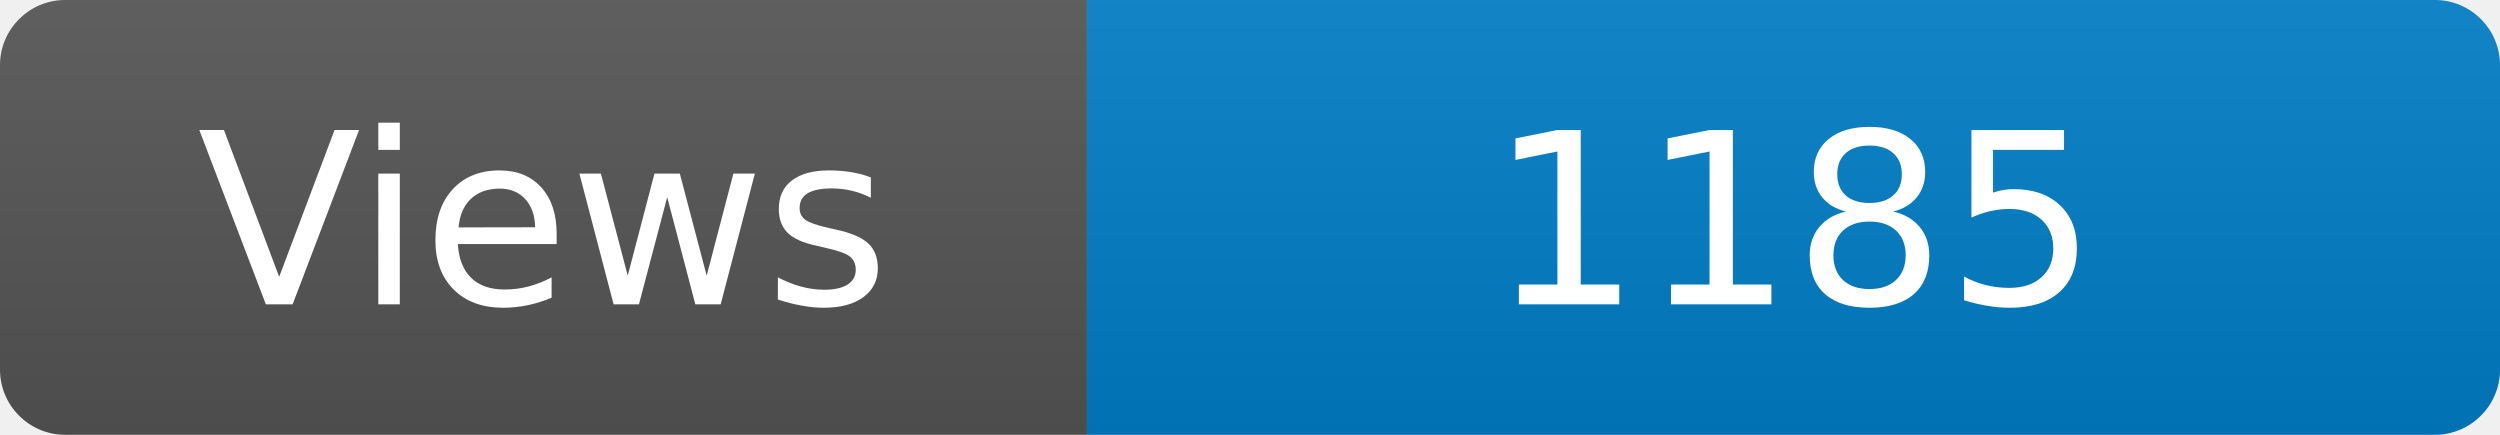
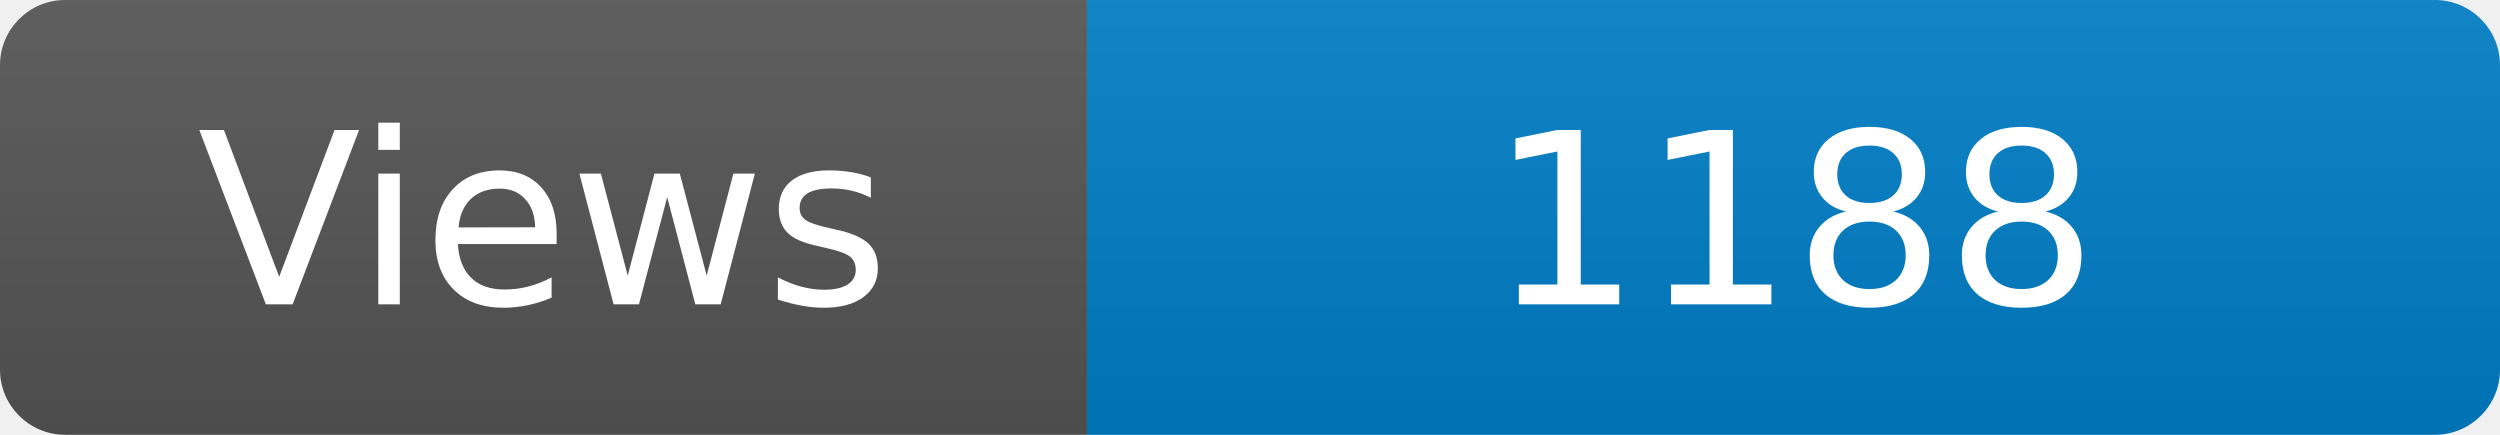
<svg xmlns="http://www.w3.org/2000/svg" width="115" height="20" role="img" aria-label="Maintained?: yes">
  <linearGradient id="s" x2="0" y2="100%">
    <stop offset="0" stop-color="#bbb" stop-opacity=".1" />
    <stop offset="1" stop-opacity=".1" />
  </linearGradient>
  <clipPath id="r">
    <rect width="115" height="20" rx="3" fill="#fff" />
  </clipPath>
  <g clip-path="url(#r)">
    <rect width="50" height="20" fill="#555" />
    <rect x="50" width="160" height="20" fill="#007ec6" />
    <rect width="115" height="20" fill="url(#s)" />
  </g>
  <g fill="#fff" text-anchor="middle" font-family="Verdana,Geneva,DejaVu Sans,sans-serif" font-size="110">
    <text x="250" y="140" transform="scale(.1)" fill="#fff">Views</text>
-     <text x="825" y="140" transform="scale(.1)" fill="#fff">1185</text>
+     <text x="825" y="140" transform="scale(.1)" fill="#fff">1188</text>
  </g>
</svg>
